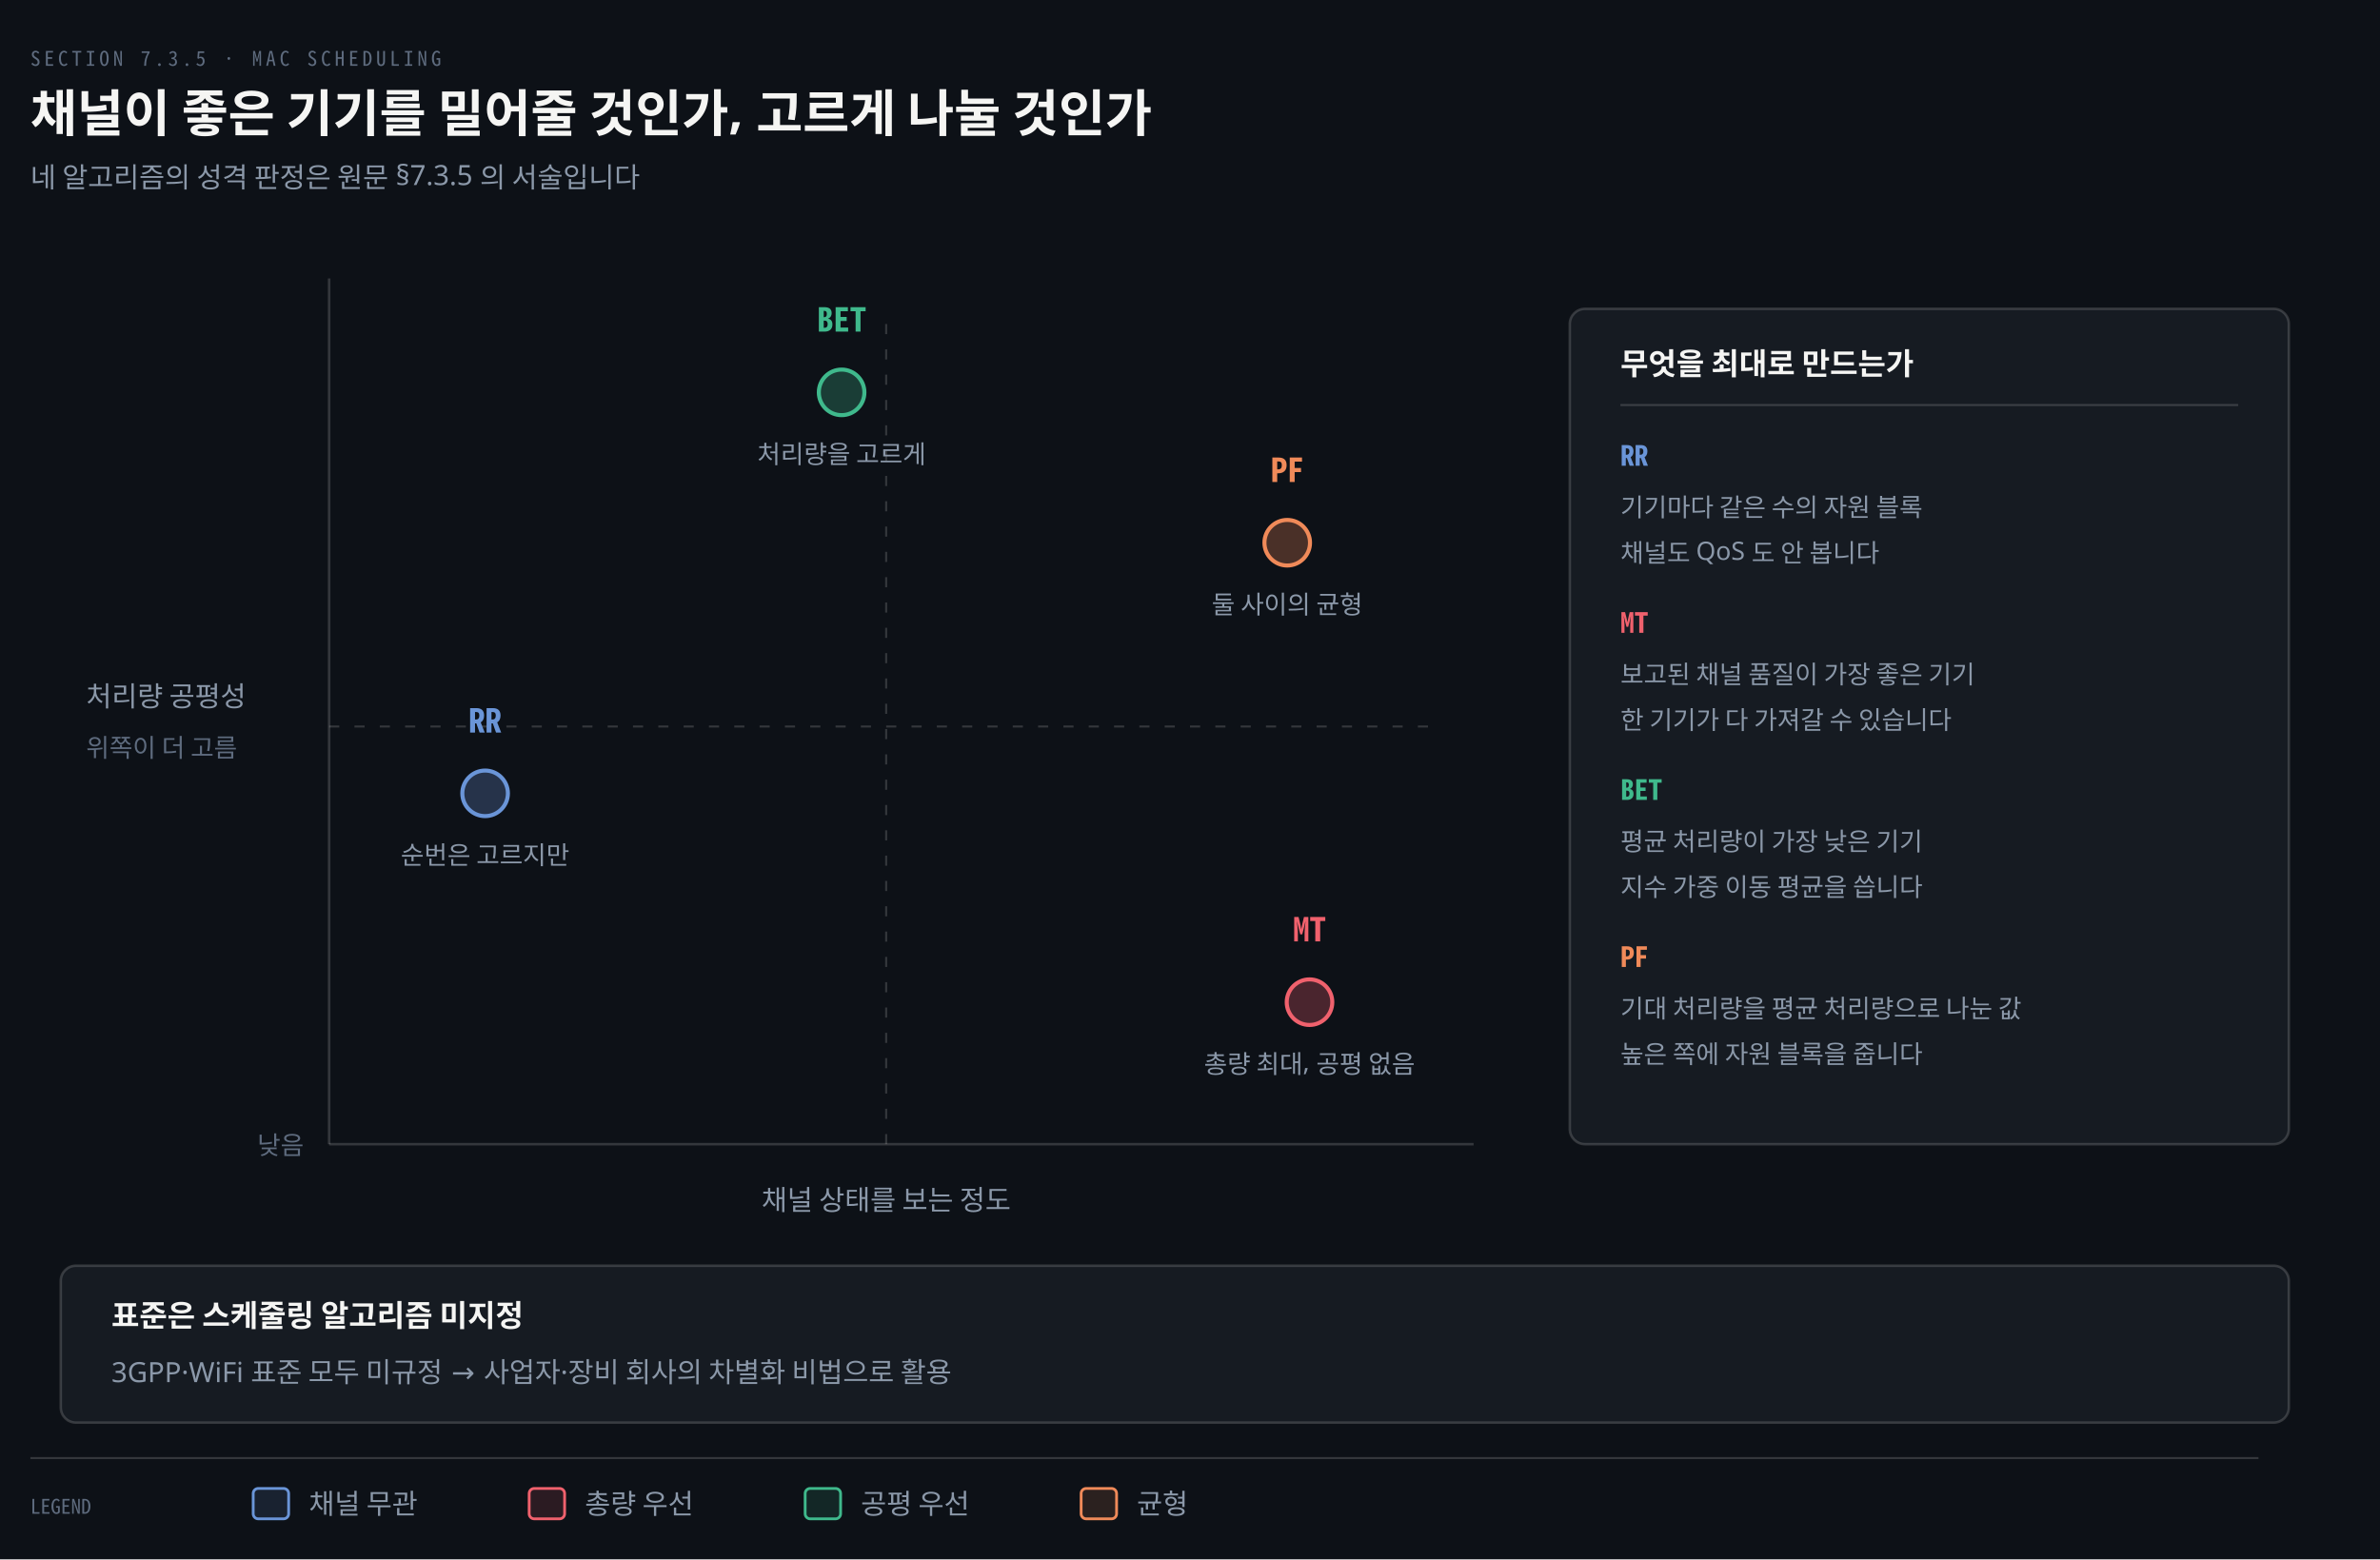
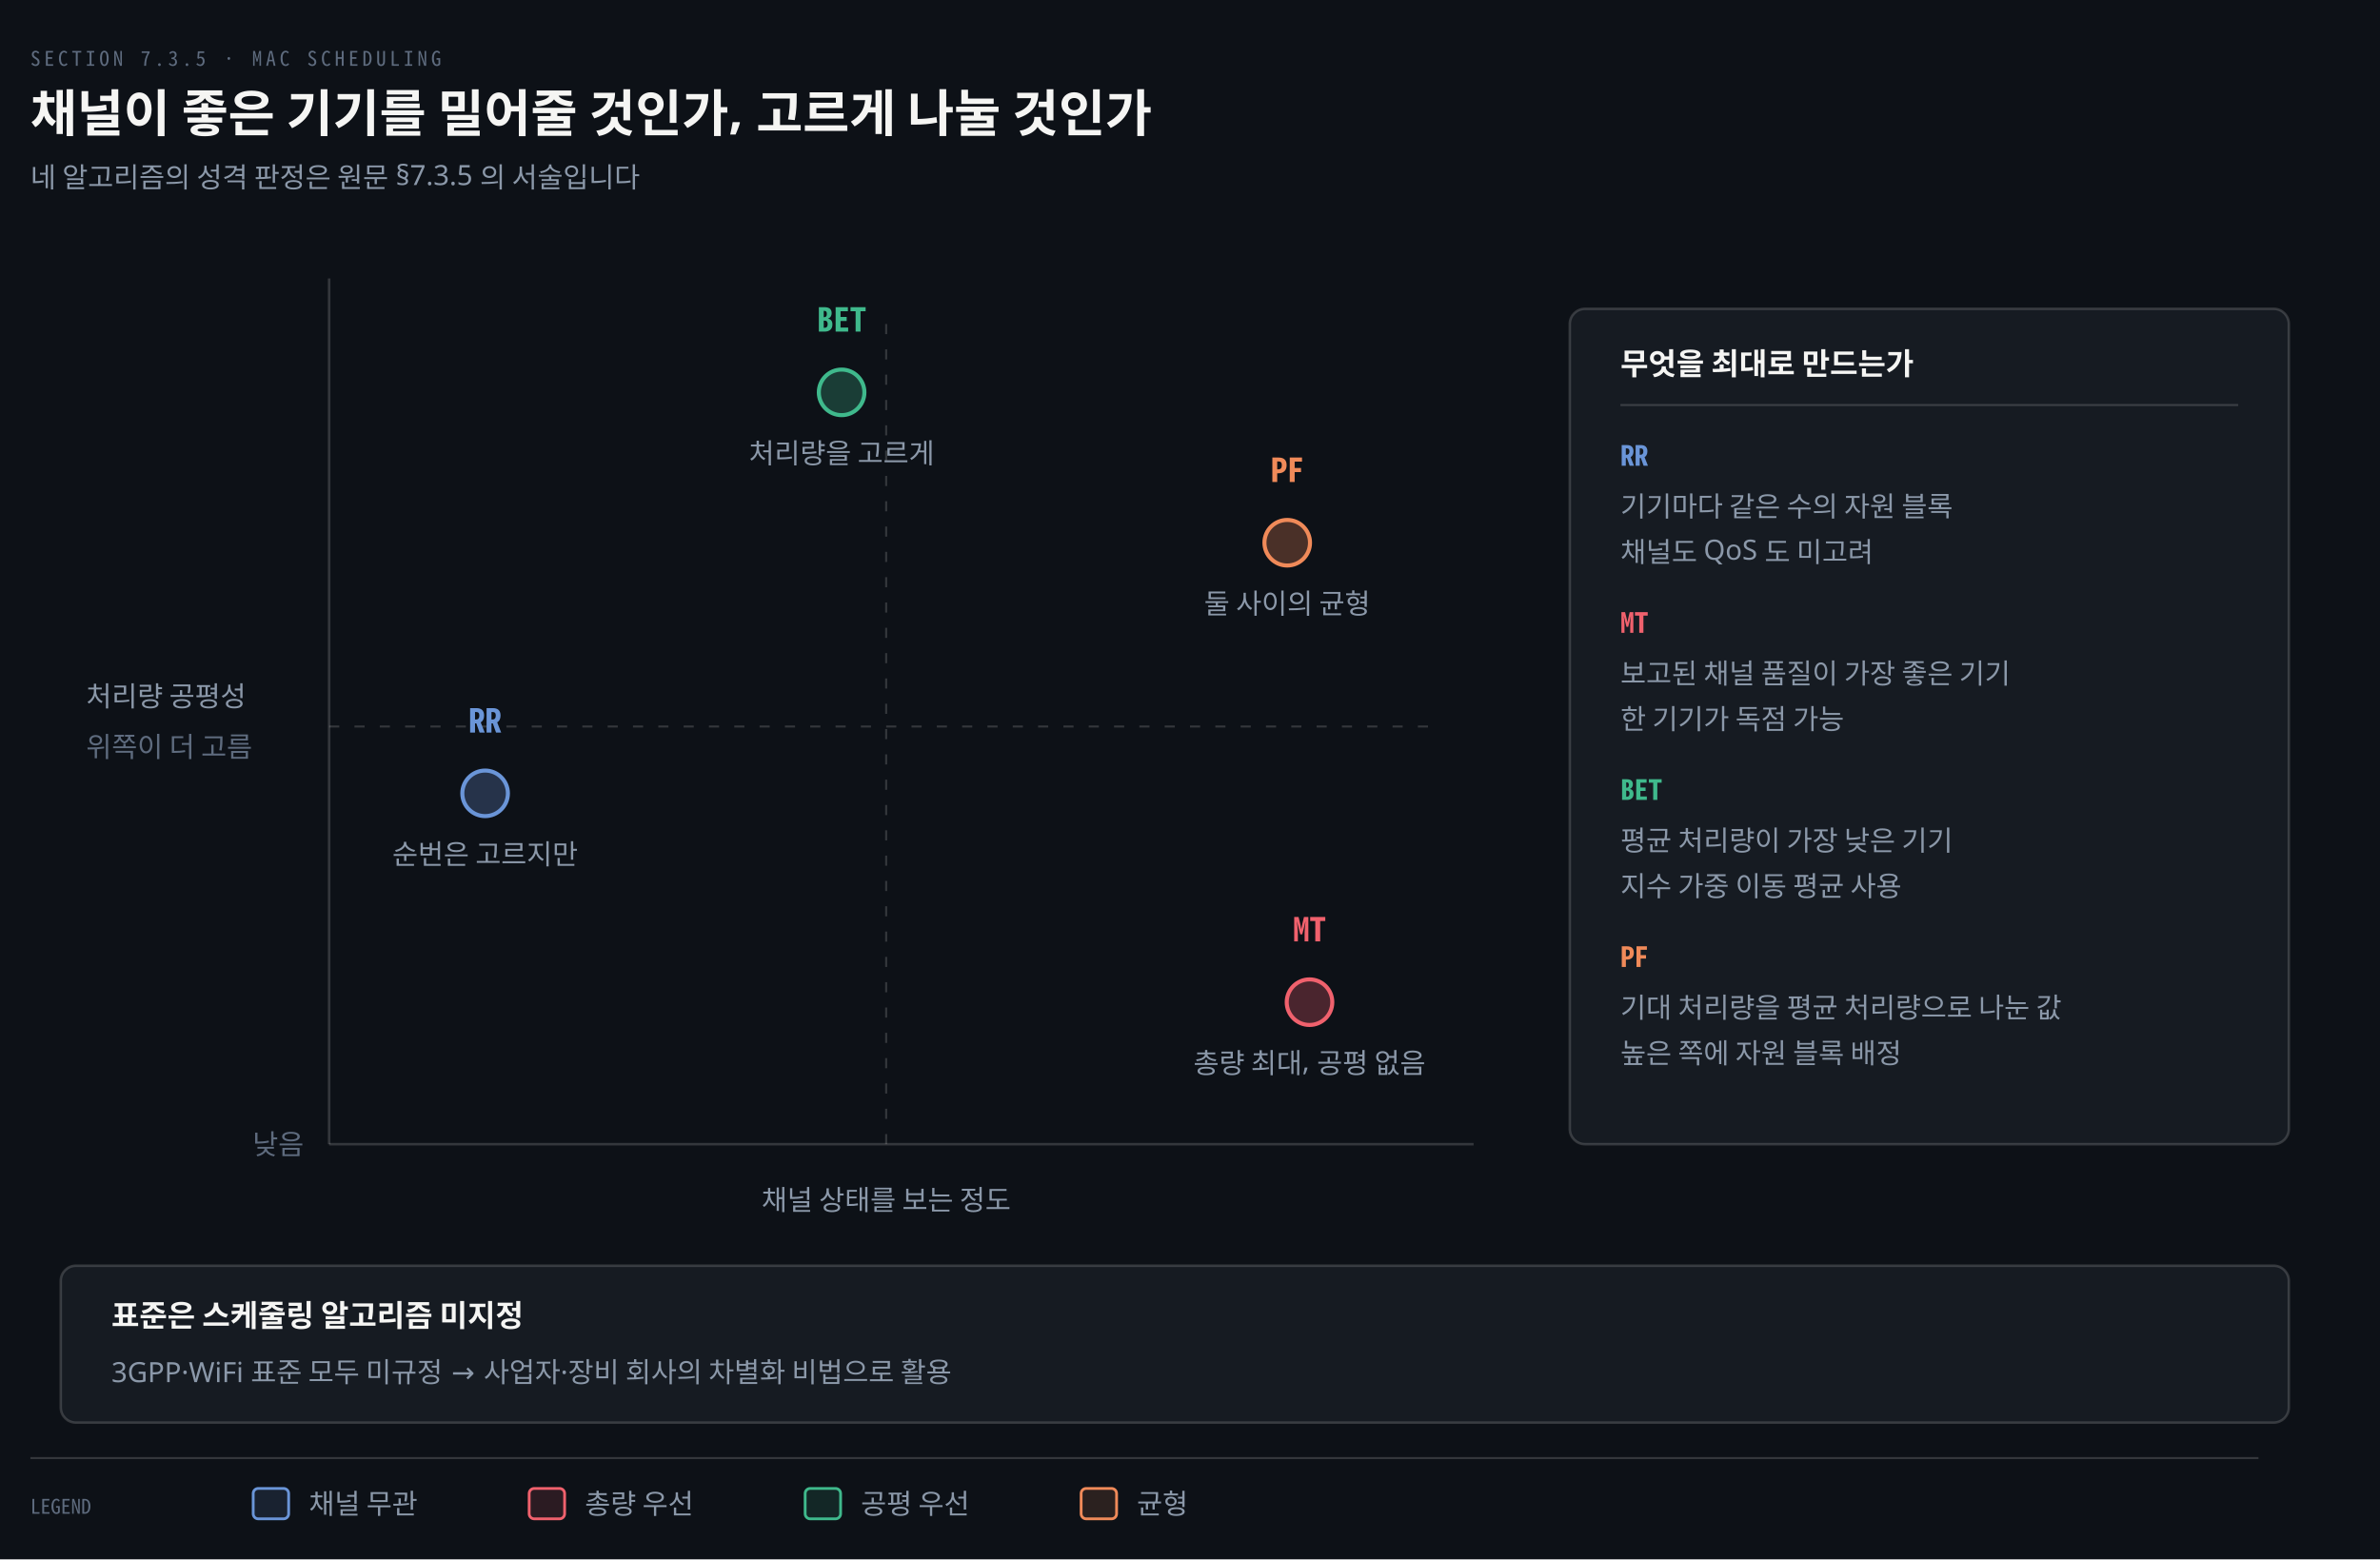
<svg xmlns="http://www.w3.org/2000/svg" viewBox="0 0 940 616" width="100%" role="img" aria-labelledby="dt dd">
  <defs>
    <marker id="ar" viewBox="0 0 8 8" refX="7" refY="4" markerWidth="6.5" markerHeight="6.5" orient="auto">
      <path d="M0 0 L8 4 L0 8 z" fill="#8B98A9" />
    </marker>
    <marker id="ok" viewBox="0 0 8 8" refX="7" refY="4" markerWidth="6.5" markerHeight="6.5" orient="auto">
      <path d="M0 0 L8 4 L0 8 z" fill="#3FB98C" />
    </marker>
    <marker id="warn" viewBox="0 0 8 8" refX="7" refY="4" markerWidth="6.5" markerHeight="6.5" orient="auto">
      <path d="M0 0 L8 4 L0 8 z" fill="#E3B341" />
    </marker>
    <marker id="bad" viewBox="0 0 8 8" refX="7" refY="4" markerWidth="6.5" markerHeight="6.5" orient="auto">
      <path d="M0 0 L8 4 L0 8 z" fill="#F0616D" />
    </marker>
    <marker id="info" viewBox="0 0 8 8" refX="7" refY="4" markerWidth="6.5" markerHeight="6.5" orient="auto">
      <path d="M0 0 L8 4 L0 8 z" fill="#6A95D8" />
    </marker>
    <marker id="acc" viewBox="0 0 8 8" refX="7" refY="4" markerWidth="6.5" markerHeight="6.5" orient="auto">
      <path d="M0 0 L8 4 L0 8 z" fill="#F08A59" />
    </marker>
    <marker id="soft" viewBox="0 0 8 8" refX="7" refY="4" markerWidth="6.5" markerHeight="6.5" orient="auto">
      <path d="M0 0 L8 4 L0 8 z" fill="#5E6B7E" />
    </marker>
  </defs>
  <rect width="940" height="616" fill="#0D1117" />
  <text x="12" y="26" font-family="'Geist Mono','Noto Sans Mono CJK KR',monospace" font-size="8" letter-spacing="0.18em" fill="#5E6B7E">SECTION 7.3.5 · MAC SCHEDULING</text>
  <text x="12" y="52" font-family="'Geist','Apple SD Gothic Neo','Noto Sans KR','Malgun Gothic',sans-serif" font-size="20" font-weight="600" fill="#F5F5F3">채널이 좋은 기기를 밀어줄 것인가, 고르게 나눌 것인가</text>
  <text x="12" y="74" font-family="'Geist','Apple SD Gothic Neo','Noto Sans KR','Malgun Gothic',sans-serif" font-size="11" fill="#8B98A9">네 알고리즘의 성격 판정은 원문 §7.3.5 의 서술입니다</text>
  <line x1="130" y1="110" x2="130" y2="452" stroke="rgba(191,192,192,0.22)" stroke-width="1.0" />
  <line x1="130" y1="452" x2="582" y2="452" stroke="rgba(191,192,192,0.22)" stroke-width="1.0" />
  <line x1="130" y1="287.0" x2="570" y2="287.0" stroke="rgba(191,192,192,0.22)" stroke-width="0.8" stroke-dasharray="4 6" />
  <line x1="350.0" y1="452" x2="350.0" y2="122" stroke="rgba(191,192,192,0.22)" stroke-width="0.8" stroke-dasharray="4 6" />
  <text x="350.0" y="478" text-anchor="middle" font-family="'Geist','Apple SD Gothic Neo','Noto Sans KR','Malgun Gothic',sans-serif" font-size="11" font-weight="400" fill="#8B98A9">채널 상태를 보는 정도</text>
-   <text x="120" y="456" text-anchor="end" font-family="'Geist','Apple SD Gothic Neo','Noto Sans KR','Malgun Gothic',sans-serif" font-size="10" font-weight="400" fill="#5E6B7E">낮음</text>
+   <text x="120" y="456" text-anchor="end" font-family="'Geist','Apple SD Gothic Neo','Noto Sans KR','Malgun Gothic',sans-serif" font-size="11" font-weight="400" fill="#5E6B7E">낮음</text>
  <text x="570" y="456" text-anchor="middle" font-family="'Geist','Apple SD Gothic Neo','Noto Sans KR','Malgun Gothic',sans-serif" font-size="10" font-weight="400" fill="#5E6B7E" />
  <text x="34" y="279.0" text-anchor="start" font-family="'Geist','Apple SD Gothic Neo','Noto Sans KR','Malgun Gothic',sans-serif" font-size="11" font-weight="400" fill="#8B98A9">처리량 공평성</text>
-   <text x="34" y="299.0" text-anchor="start" font-family="'Geist','Apple SD Gothic Neo','Noto Sans KR','Malgun Gothic',sans-serif" font-size="10" font-weight="400" fill="#5E6B7E">위쪽이 더 고름</text>
+   <text x="34" y="299.0" text-anchor="start" font-family="'Geist','Apple SD Gothic Neo','Noto Sans KR','Malgun Gothic',sans-serif" font-size="11" font-weight="400" fill="#5E6B7E">위쪽이 더 고름</text>
  <circle cx="191.6" cy="313.4" r="9" fill="#6A95D844" stroke="#6A95D8" stroke-width="1.6" />
  <text x="191.6" y="289.4" text-anchor="middle" font-family="'Geist Mono','Noto Sans Mono CJK KR',monospace" font-size="13" font-weight="600" fill="#6A95D8">RR</text>
-   <text x="191.6" y="341.4" text-anchor="middle" font-family="'Geist','Apple SD Gothic Neo','Noto Sans KR','Malgun Gothic',sans-serif" font-size="10" font-weight="400" fill="#8B98A9">순번은 고르지만</text>
+   <text x="191.6" y="341.4" text-anchor="middle" font-family="'Geist','Apple SD Gothic Neo','Noto Sans KR','Malgun Gothic',sans-serif" font-size="11" font-weight="400" fill="#8B98A9">순번은 고르지만</text>
  <circle cx="517.2" cy="395.9" r="9" fill="#F0616D44" stroke="#F0616D" stroke-width="1.6" />
  <text x="517.2" y="371.9" text-anchor="middle" font-family="'Geist Mono','Noto Sans Mono CJK KR',monospace" font-size="13" font-weight="600" fill="#F0616D">MT</text>
-   <text x="517.2" y="423.9" text-anchor="middle" font-family="'Geist','Apple SD Gothic Neo','Noto Sans KR','Malgun Gothic',sans-serif" font-size="10" font-weight="400" fill="#8B98A9">총량 최대, 공평 없음</text>
+   <text x="517.2" y="423.9" text-anchor="middle" font-family="'Geist','Apple SD Gothic Neo','Noto Sans KR','Malgun Gothic',sans-serif" font-size="11" font-weight="400" fill="#8B98A9">총량 최대, 공평 없음</text>
  <circle cx="332.4" cy="155.0" r="9" fill="#3FB98C44" stroke="#3FB98C" stroke-width="1.6" />
  <text x="332.4" y="131.0" text-anchor="middle" font-family="'Geist Mono','Noto Sans Mono CJK KR',monospace" font-size="13" font-weight="600" fill="#3FB98C">BET</text>
-   <text x="332.4" y="183.0" text-anchor="middle" font-family="'Geist','Apple SD Gothic Neo','Noto Sans KR','Malgun Gothic',sans-serif" font-size="10" font-weight="400" fill="#8B98A9">처리량을 고르게</text>
+   <text x="332.4" y="183.0" text-anchor="middle" font-family="'Geist','Apple SD Gothic Neo','Noto Sans KR','Malgun Gothic',sans-serif" font-size="11" font-weight="400" fill="#8B98A9">처리량을 고르게</text>
  <circle cx="508.4" cy="214.4" r="9" fill="#F08A5944" stroke="#F08A59" stroke-width="1.6" />
  <text x="508.4" y="190.4" text-anchor="middle" font-family="'Geist Mono','Noto Sans Mono CJK KR',monospace" font-size="13" font-weight="600" fill="#F08A59">PF</text>
-   <text x="508.4" y="242.4" text-anchor="middle" font-family="'Geist','Apple SD Gothic Neo','Noto Sans KR','Malgun Gothic',sans-serif" font-size="10" font-weight="400" fill="#8B98A9">둘 사이의 균형</text>
+   <text x="508.4" y="242.4" text-anchor="middle" font-family="'Geist','Apple SD Gothic Neo','Noto Sans KR','Malgun Gothic',sans-serif" font-size="11" font-weight="400" fill="#8B98A9">둘 사이의 균형</text>
  <rect x="620" y="122" width="284" height="330" rx="6" fill="#161B22" stroke="rgba(191,192,192,0.22)" stroke-width="1.0" />
  <text x="640" y="148" text-anchor="start" font-family="'Geist','Apple SD Gothic Neo','Noto Sans KR','Malgun Gothic',sans-serif" font-size="12" font-weight="600" fill="#F5F5F3">무엇을 최대로 만드는가</text>
  <line x1="640" y1="160" x2="884" y2="160" stroke="rgba(191,192,192,0.22)" stroke-width="0.8" />
  <text x="640" y="184" text-anchor="start" font-family="'Geist Mono','Noto Sans Mono CJK KR',monospace" font-size="11" font-weight="600" fill="#6A95D8">RR</text>
-   <text x="640" y="204" text-anchor="start" font-family="'Geist','Apple SD Gothic Neo','Noto Sans KR','Malgun Gothic',sans-serif" font-size="10" font-weight="400" fill="#8B98A9">기기마다 같은 수의 자원 블록</text>
-   <text x="640" y="222" text-anchor="start" font-family="'Geist','Apple SD Gothic Neo','Noto Sans KR','Malgun Gothic',sans-serif" font-size="10" font-weight="400" fill="#8B98A9">채널도 QoS 도 안 봅니다</text>
+   <text x="640" y="204" text-anchor="start" font-family="'Geist','Apple SD Gothic Neo','Noto Sans KR','Malgun Gothic',sans-serif" font-size="11" font-weight="400" fill="#8B98A9">기기마다 같은 수의 자원 블록</text>
+   <text x="640" y="222" text-anchor="start" font-family="'Geist','Apple SD Gothic Neo','Noto Sans KR','Malgun Gothic',sans-serif" font-size="11" font-weight="400" fill="#8B98A9">채널도 QoS 도 미고려</text>
  <text x="640" y="250" text-anchor="start" font-family="'Geist Mono','Noto Sans Mono CJK KR',monospace" font-size="11" font-weight="600" fill="#F0616D">MT</text>
-   <text x="640" y="270" text-anchor="start" font-family="'Geist','Apple SD Gothic Neo','Noto Sans KR','Malgun Gothic',sans-serif" font-size="10" font-weight="400" fill="#8B98A9">보고된 채널 품질이 가장 좋은 기기</text>
-   <text x="640" y="288" text-anchor="start" font-family="'Geist','Apple SD Gothic Neo','Noto Sans KR','Malgun Gothic',sans-serif" font-size="10" font-weight="400" fill="#8B98A9">한 기기가 다 가져갈 수 있습니다</text>
+   <text x="640" y="270" text-anchor="start" font-family="'Geist','Apple SD Gothic Neo','Noto Sans KR','Malgun Gothic',sans-serif" font-size="11" font-weight="400" fill="#8B98A9">보고된 채널 품질이 가장 좋은 기기</text>
+   <text x="640" y="288" text-anchor="start" font-family="'Geist','Apple SD Gothic Neo','Noto Sans KR','Malgun Gothic',sans-serif" font-size="11" font-weight="400" fill="#8B98A9">한 기기가 독점 가능</text>
  <text x="640" y="316" text-anchor="start" font-family="'Geist Mono','Noto Sans Mono CJK KR',monospace" font-size="11" font-weight="600" fill="#3FB98C">BET</text>
-   <text x="640" y="336" text-anchor="start" font-family="'Geist','Apple SD Gothic Neo','Noto Sans KR','Malgun Gothic',sans-serif" font-size="10" font-weight="400" fill="#8B98A9">평균 처리량이 가장 낮은 기기</text>
-   <text x="640" y="354" text-anchor="start" font-family="'Geist','Apple SD Gothic Neo','Noto Sans KR','Malgun Gothic',sans-serif" font-size="10" font-weight="400" fill="#8B98A9">지수 가중 이동 평균을 씁니다</text>
+   <text x="640" y="336" text-anchor="start" font-family="'Geist','Apple SD Gothic Neo','Noto Sans KR','Malgun Gothic',sans-serif" font-size="11" font-weight="400" fill="#8B98A9">평균 처리량이 가장 낮은 기기</text>
+   <text x="640" y="354" text-anchor="start" font-family="'Geist','Apple SD Gothic Neo','Noto Sans KR','Malgun Gothic',sans-serif" font-size="11" font-weight="400" fill="#8B98A9">지수 가중 이동 평균 사용</text>
  <text x="640" y="382" text-anchor="start" font-family="'Geist Mono','Noto Sans Mono CJK KR',monospace" font-size="11" font-weight="600" fill="#F08A59">PF</text>
-   <text x="640" y="402" text-anchor="start" font-family="'Geist','Apple SD Gothic Neo','Noto Sans KR','Malgun Gothic',sans-serif" font-size="10" font-weight="400" fill="#8B98A9">기대 처리량을 평균 처리량으로 나눈 값</text>
-   <text x="640" y="420" text-anchor="start" font-family="'Geist','Apple SD Gothic Neo','Noto Sans KR','Malgun Gothic',sans-serif" font-size="10" font-weight="400" fill="#8B98A9">높은 쪽에 자원 블록을 줍니다</text>
+   <text x="640" y="402" text-anchor="start" font-family="'Geist','Apple SD Gothic Neo','Noto Sans KR','Malgun Gothic',sans-serif" font-size="11" font-weight="400" fill="#8B98A9">기대 처리량을 평균 처리량으로 나눈 값</text>
+   <text x="640" y="420" text-anchor="start" font-family="'Geist','Apple SD Gothic Neo','Noto Sans KR','Malgun Gothic',sans-serif" font-size="11" font-weight="400" fill="#8B98A9">높은 쪽에 자원 블록 배정</text>
  <rect x="24" y="500" width="880" height="62" rx="6" fill="#161B22" stroke="rgba(191,192,192,0.22)" stroke-width="1.0" />
  <text x="44" y="524" text-anchor="start" font-family="'Geist','Apple SD Gothic Neo','Noto Sans KR','Malgun Gothic',sans-serif" font-size="12" font-weight="600" fill="#F5F5F3">표준은 스케줄링 알고리즘 미지정</text>
  <text x="44" y="546" text-anchor="start" font-family="'Geist','Apple SD Gothic Neo','Noto Sans KR','Malgun Gothic',sans-serif" font-size="11" font-weight="400" fill="#8B98A9">3GPP·WiFi 표준 모두 미규정 → 사업자·장비 회사의 차별화 비법으로 활용</text>
  <line x1="12" y1="576" x2="892" y2="576" stroke="rgba(191,192,192,0.22)" stroke-width="0.8" />
  <text x="12" y="598" text-anchor="start" font-family="'Geist Mono','Noto Sans Mono CJK KR',monospace" font-size="8" font-weight="400" fill="#5E6B7E">LEGEND</text>
  <rect x="100" y="588" width="14" height="12" rx="2" fill="#6A95D822" stroke="#6A95D8" stroke-width="1.1" />
  <text x="122" y="598" text-anchor="start" font-family="'Geist','Apple SD Gothic Neo','Noto Sans KR','Malgun Gothic',sans-serif" font-size="11" font-weight="400" fill="#8B98A9">채널 무관</text>
  <rect x="209" y="588" width="14" height="12" rx="2" fill="#F0616D22" stroke="#F0616D" stroke-width="1.1" />
  <text x="231" y="598" text-anchor="start" font-family="'Geist','Apple SD Gothic Neo','Noto Sans KR','Malgun Gothic',sans-serif" font-size="11" font-weight="400" fill="#8B98A9">총량 우선</text>
  <rect x="318" y="588" width="14" height="12" rx="2" fill="#3FB98C22" stroke="#3FB98C" stroke-width="1.1" />
  <text x="340" y="598" text-anchor="start" font-family="'Geist','Apple SD Gothic Neo','Noto Sans KR','Malgun Gothic',sans-serif" font-size="11" font-weight="400" fill="#8B98A9">공평 우선</text>
  <rect x="427" y="588" width="14" height="12" rx="2" fill="#F08A5922" stroke="#F08A59" stroke-width="1.1" />
  <text x="449" y="598" text-anchor="start" font-family="'Geist','Apple SD Gothic Neo','Noto Sans KR','Malgun Gothic',sans-serif" font-size="11" font-weight="400" fill="#8B98A9">균형</text>
</svg>
